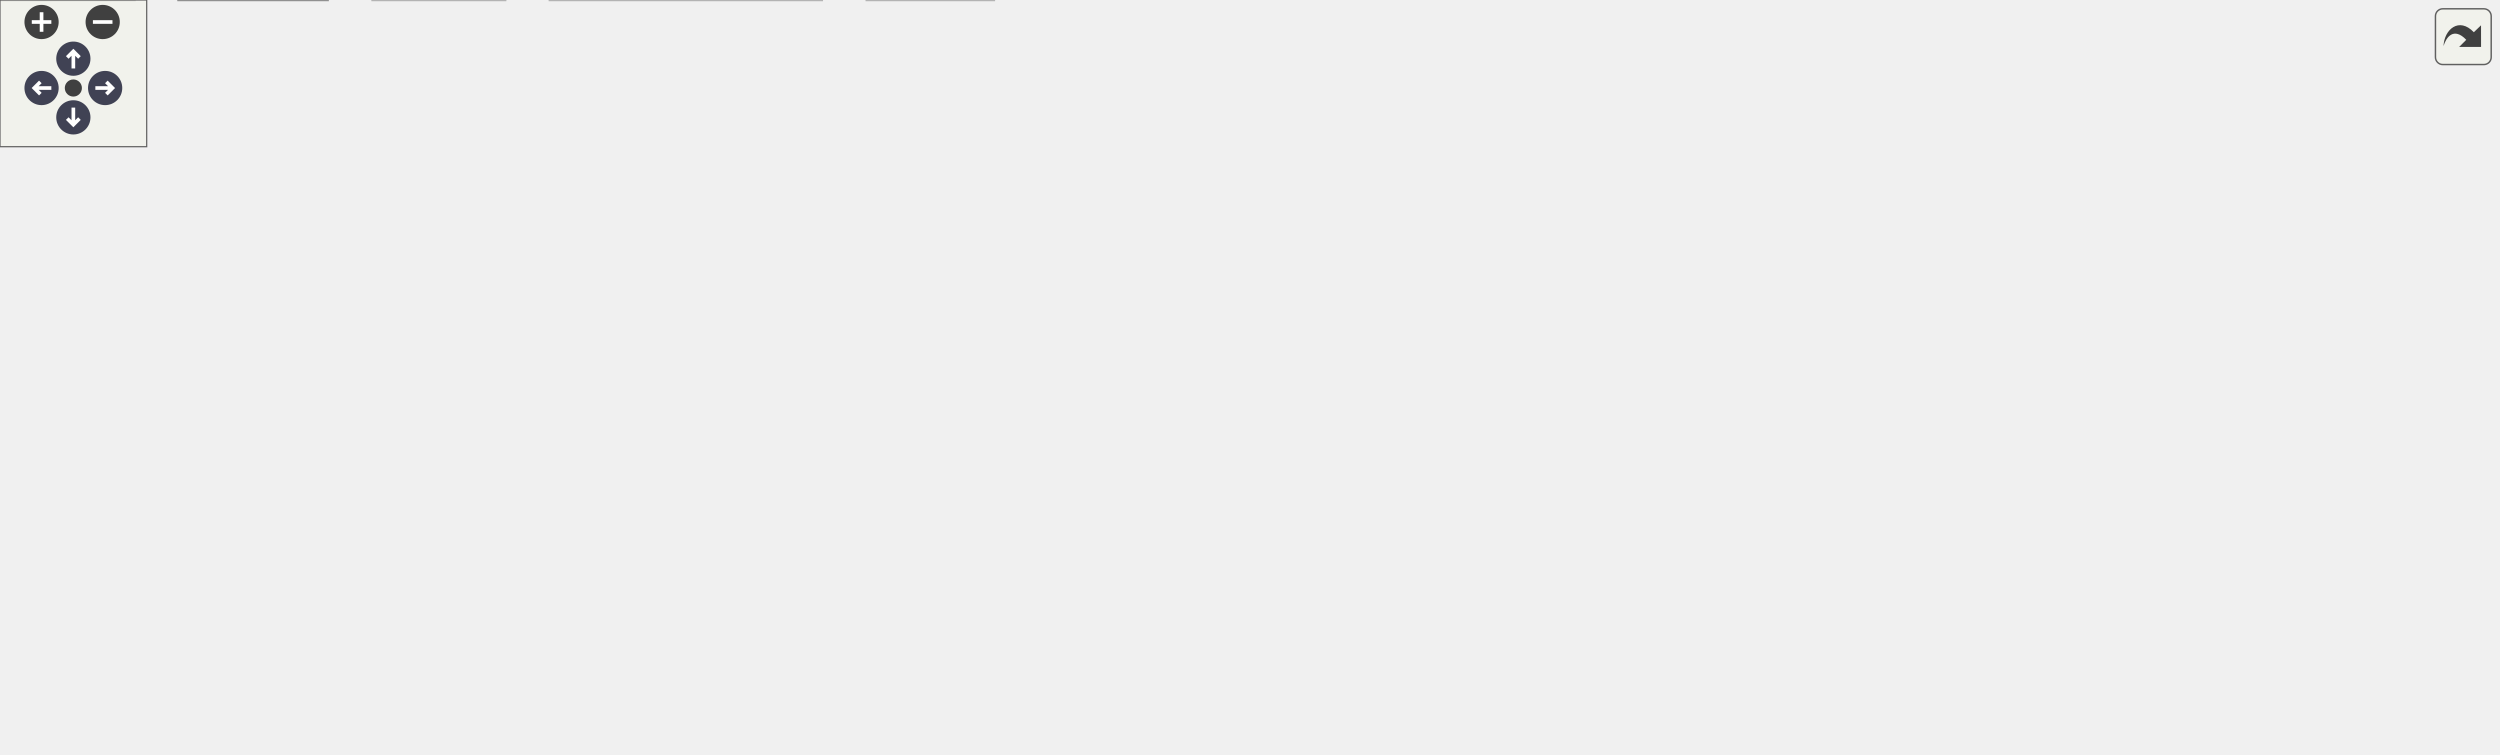
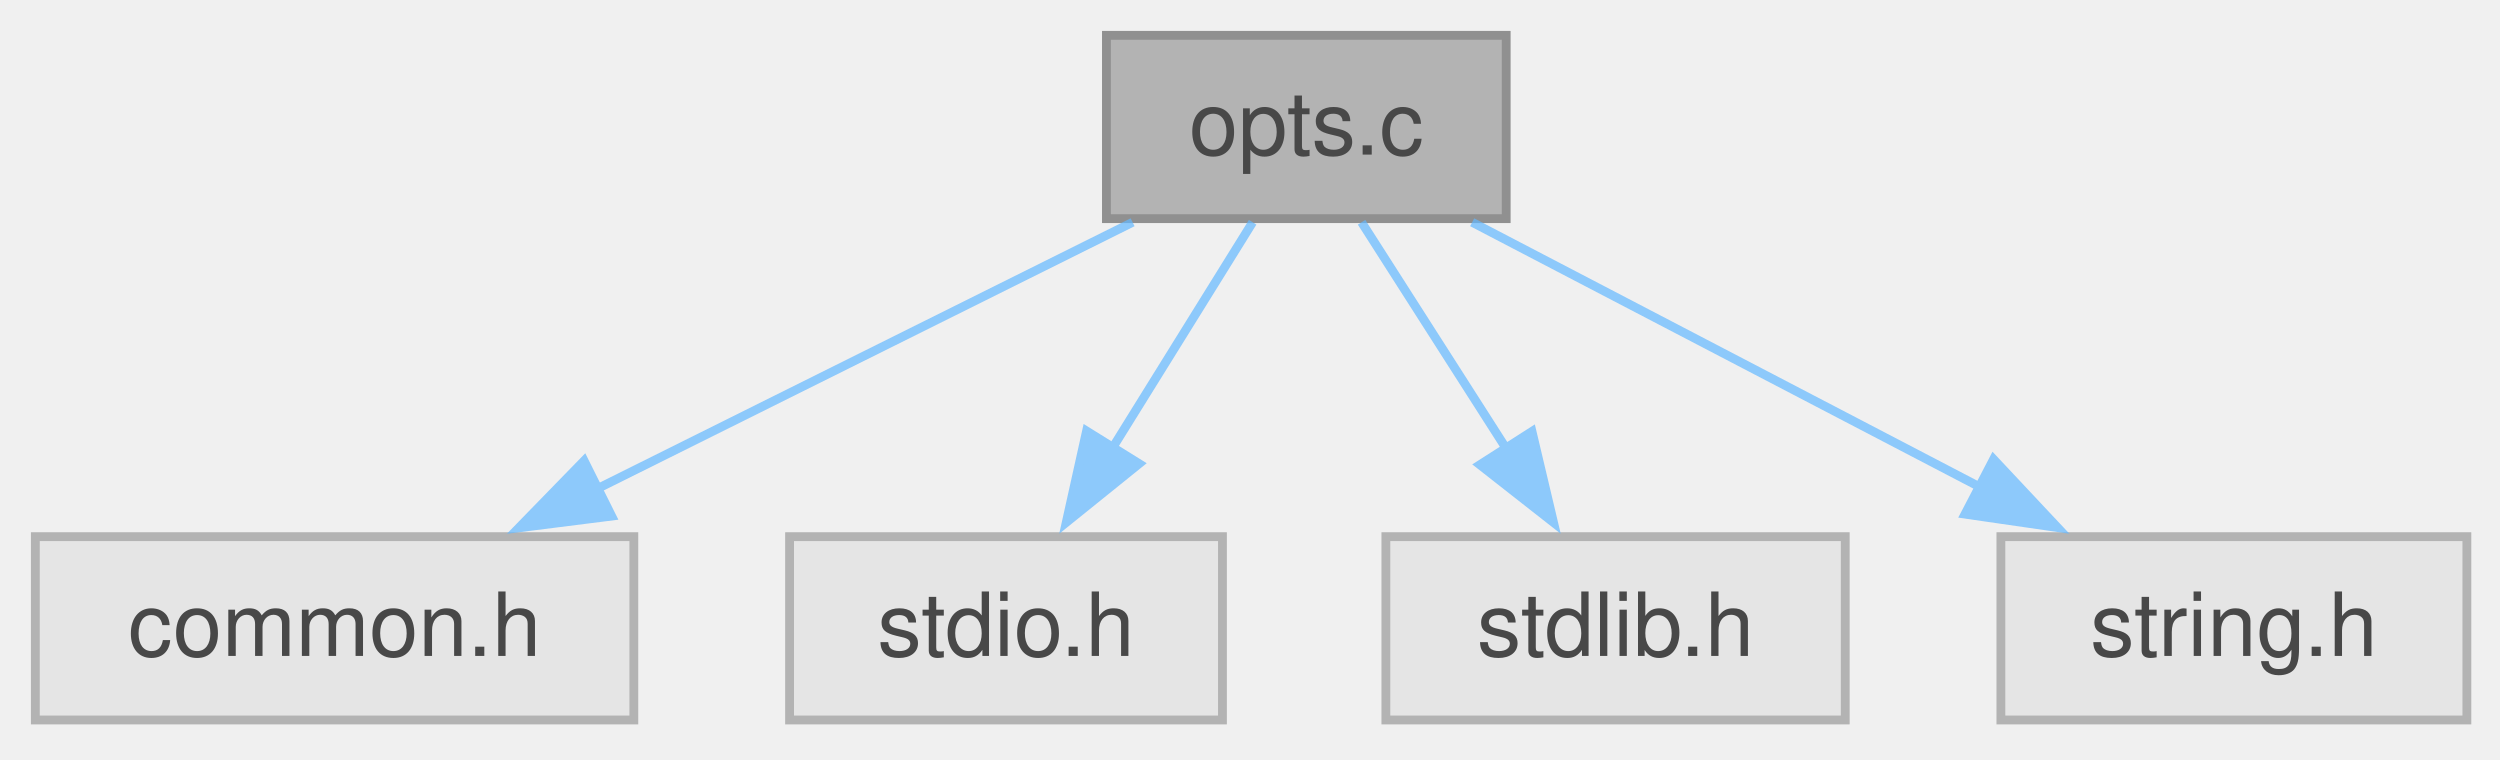
- <svg xmlns="http://www.w3.org/2000/svg" xmlns:xlink="http://www.w3.org/1999/xlink" id="main" version="1.1" xml:space="preserve">
-   <style type="text/css">
+ <svg xmlns="http://www.w3.org/2000/svg" xmlns:xlink="http://www.w3.org/1999/xlink" width="283pt" height="86pt" viewBox="0.00 0.00 283.00 86.00">
+   <svg id="main" version="1.1" xml:space="preserve">
+     <style type="text/css">
.node, .edge {opacity: 0.7;}
.node.selected, .edge.selected {opacity: 1;}
.edge:hover path { stroke: red; }
.edge:hover polygon { stroke: red; fill: red; }
</style>
-   <defs>
-     <circle id="rim" cx="0" cy="0" r="7" />
-     <circle id="rim2" cx="0" cy="0" r="3.5" />
-     <g id="zoomPlus">
-       <use xlink:href="#rim" fill="#404040">
-         <set attributeName="fill" to="#808080" begin="zoomplus.mouseover" end="zoomplus.mouseout" />
-       </use>
-       <path d="M-4,0h8M0,-4v8" fill="none" stroke="white" stroke-width="1.5" pointer-events="none" />
-     </g>
-     <g id="zoomMin">
-       <use xlink:href="#rim" fill="#404040">
-         <set attributeName="fill" to="#808080" begin="zoomminus.mouseover" end="zoomminus.mouseout" />
-       </use>
-       <path d="M-4,0h8" fill="none" stroke="white" stroke-width="1.5" pointer-events="none" />
-     </g>
-     <g id="arrowUp" transform="translate(30 24)">
-       <use xlink:href="#rim" />
-       <path pointer-events="none" fill="none" stroke="white" stroke-width="1.5" d="M0,-3.0v7 M-2.5,-0.5L0,-3.0L2.5,-0.5" />
-     </g>
-     <g id="arrowRight" transform="rotate(90) translate(36 -43)">
-       <use xlink:href="#rim" />
-       <path pointer-events="none" fill="none" stroke="white" stroke-width="1.5" d="M0,-3.0v7 M-2.5,-0.5L0,-3.0L2.5,-0.5" />
-     </g>
-     <g id="arrowDown" transform="rotate(180) translate(-30 -48)">
-       <use xlink:href="#rim" />
-       <path pointer-events="none" fill="none" stroke="white" stroke-width="1.5" d="M0,-3.0v7 M-2.5,-0.5L0,-3.0L2.5,-0.5" />
-     </g>
-     <g id="arrowLeft" transform="rotate(270) translate(-36 17)">
-       <use xlink:href="#rim" />
-       <path pointer-events="none" fill="none" stroke="white" stroke-width="1.5" d="M0,-3.0v7 M-2.5,-0.5L0,-3.0L2.5,-0.5" />
-     </g>
-     <g id="resetDef">
-       <use xlink:href="#rim2" fill="#404040">
-         <set attributeName="fill" to="#808080" begin="reset.mouseover" end="reset.mouseout" />
-       </use>
-     </g>
-   </defs>
-   <svg id="graph" class="graph">
-     <g id="viewport">
-       <g id="Node000001" class="node">
-         <g id="a_Node000001">
-           <a xlink:title="Initialize C-Menu View Screen IO and Input.">
-             <polygon fill="#999999" stroke="#666666" points="601.38,-247.75 533.62,-247.75 533.62,-227 601.38,-227 601.38,-247.75" />
-             <text xml:space="preserve" text-anchor="middle" x="567.5" y="-234.25" font-family="Helvetica,sans-Serif" font-size="10.00">init_view.c</text>
-           </a>
+     <svg id="graph" class="graph">
+       <g id="graph0" class="graph" transform="scale(1 1) rotate(0) translate(4 81.5)">
+         <g id="Node000001" class="node">
+           <g id="a_Node000001">
+             <a xlink:title="Sort and print options.">
+               <polygon fill="#999999" stroke="#666666" points="166.5,-77.5 121.25,-77.5 121.25,-56.75 166.5,-56.75 166.5,-77.5" />
+               <text xml:space="preserve" text-anchor="middle" x="143.88" y="-64" font-family="Helvetica,sans-Serif" font-size="10.00">opts.c</text>
+             </a>
+           </g>
+         </g>
+         <g id="Node000002" class="node">
+           <g id="a_Node000002">
+             <a xlink:title=" ">
+               <polygon fill="#e0e0e0" stroke="#999999" points="67.75,-20.75 0,-20.75 0,0 67.75,0 67.75,-20.75" />
+               <text xml:space="preserve" text-anchor="middle" x="33.88" y="-7.25" font-family="Helvetica,sans-Serif" font-size="10.00">common.h</text>
+             </a>
+           </g>
+         </g>
+         <g id="edge1_Node000001_Node000002" class="edge">
+           <g id="a_edge1_Node000001_Node000002">
+             <a xlink:title=" ">
+               <path fill="none" stroke="#63b8ff" d="M124.21,-56.34C107.32,-47.93 82.71,-35.68 63.44,-26.09" />
+               <polygon fill="#63b8ff" stroke="#63b8ff" points="65.24,-23.08 54.73,-21.75 62.12,-29.34 65.24,-23.08" />
+             </a>
+           </g>
+         </g>
+         <g id="Node000003" class="node">
+           <g id="a_Node000003">
+             <a xlink:title=" ">
+               <polygon fill="#e0e0e0" stroke="#999999" points="134.38,-20.75 85.38,-20.75 85.38,0 134.38,0 134.38,-20.75" />
+               <text xml:space="preserve" text-anchor="middle" x="109.88" y="-7.25" font-family="Helvetica,sans-Serif" font-size="10.00">stdio.h</text>
+             </a>
+           </g>
+         </g>
+         <g id="edge2_Node000001_Node000003" class="edge">
+           <g id="a_edge2_Node000001_Node000003">
+             <a xlink:title=" ">
+               <path fill="none" stroke="#63b8ff" d="M137.8,-56.34C133.4,-49.25 127.3,-39.44 121.93,-30.79" />
+               <polygon fill="#63b8ff" stroke="#63b8ff" points="124.95,-29.01 116.7,-22.36 119,-32.71 124.95,-29.01" />
+             </a>
+           </g>
+         </g>
+         <g id="Node000004" class="node">
+           <g id="a_Node000004">
+             <a xlink:title=" ">
+               <polygon fill="#e0e0e0" stroke="#999999" points="204.88,-20.75 152.88,-20.75 152.88,0 204.88,0 204.88,-20.75" />
+               <text xml:space="preserve" text-anchor="middle" x="178.88" y="-7.25" font-family="Helvetica,sans-Serif" font-size="10.00">stdlib.h</text>
+             </a>
+           </g>
+         </g>
+         <g id="edge3_Node000001_Node000004" class="edge">
+           <g id="a_edge3_Node000001_Node000004">
+             <a xlink:title=" ">
+               <path fill="none" stroke="#63b8ff" d="M150.13,-56.34C154.71,-49.17 161.07,-39.23 166.64,-30.51" />
+               <polygon fill="#63b8ff" stroke="#63b8ff" points="169.42,-32.66 171.86,-22.35 163.52,-28.89 169.42,-32.66" />
+             </a>
+           </g>
+         </g>
+         <g id="Node000005" class="node">
+           <g id="a_Node000005">
+             <a xlink:title=" ">
+               <polygon fill="#e0e0e0" stroke="#999999" points="275.25,-20.75 222.5,-20.75 222.5,0 275.25,0 275.25,-20.75" />
+               <text xml:space="preserve" text-anchor="middle" x="248.88" y="-7.25" font-family="Helvetica,sans-Serif" font-size="10.00">string.h</text>
+             </a>
+           </g>
+         </g>
+         <g id="edge4_Node000001_Node000005" class="edge">
+           <g id="a_edge4_Node000001_Node000005">
+             <a xlink:title=" ">
+               <path fill="none" stroke="#63b8ff" d="M162.65,-56.34C178.62,-48.01 201.83,-35.91 220.14,-26.36" />
+               <polygon fill="#63b8ff" stroke="#63b8ff" points="221.67,-29.51 228.92,-21.78 218.44,-23.3 221.67,-29.51" />
+             </a>
+           </g>
        </g>
      </g>
-       <g id="Node000002" class="node">
-         <g id="a_Node000002">
-           <a xlink:href="../../de/d55/a00323.html" target="_top" xlink:title="Headder for C-Menu Menu, Form, Pick, and View components.">
-             <polygon fill="white" stroke="#666666" points="259.38,-191 191.62,-191 191.62,-170.25 259.38,-170.25 259.38,-191" />
-             <text xml:space="preserve" text-anchor="middle" x="225.5" y="-177.5" font-family="Helvetica,sans-Serif" font-size="10.00">common.h</text>
-           </a>
-         </g>
-       </g>
-       <g id="edge1_Node000001_Node000002" class="edge">
-         <g id="a_edge1_Node000001_Node000002">
-           <a xlink:title=" ">
-             <path fill="none" stroke="#63b8ff" d="M533.14,-230.87C471.05,-220.93 340.16,-199.98 270.82,-188.88" />
-             <polygon fill="#63b8ff" stroke="#63b8ff" points="271.76,-185.49 261.33,-187.36 270.65,-192.4 271.76,-185.49" />
-           </a>
-         </g>
-       </g>
-       <g id="Node000007" class="node">
-         <g id="a_Node000007">
-           <a xlink:title=" ">
-             <polygon fill="#e0e0e0" stroke="#999999" points="55,-20.75 0,-20.75 0,0 55,0 55,-20.75" />
-             <text xml:space="preserve" text-anchor="middle" x="27.5" y="-7.25" font-family="Helvetica,sans-Serif" font-size="10.00">stddef.h</text>
-           </a>
-         </g>
-       </g>
-       <g id="edge23_Node000001_Node000007" class="edge">
-         <g id="a_edge23_Node000001_Node000007">
-           <a xlink:title=" ">
-             <path fill="none" stroke="#63b8ff" d="M533.31,-235.31C425.27,-231.16 94.49,-212.2 29.5,-134.25 5.57,-105.55 13.45,-58.59 20.81,-31.8" />
-             <polygon fill="#63b8ff" stroke="#63b8ff" points="24.08,-33.09 23.61,-22.5 17.38,-31.07 24.08,-33.09" />
-           </a>
-         </g>
-       </g>
-       <g id="Node000008" class="node">
-         <g id="a_Node000008">
-           <a xlink:title=" ">
-             <polygon fill="#e0e0e0" stroke="#999999" points="406.5,-20.75 354.5,-20.75 354.5,0 406.5,0 406.5,-20.75" />
-             <text xml:space="preserve" text-anchor="middle" x="380.5" y="-7.25" font-family="Helvetica,sans-Serif" font-size="10.00">stdlib.h</text>
-           </a>
-         </g>
-       </g>
-       <g id="edge24_Node000001_Node000008" class="edge">
-         <g id="a_edge24_Node000001_Node000008">
-           <a xlink:title=" ">
-             <path fill="none" stroke="#63b8ff" d="M533.37,-231.82C489.2,-225.18 415.81,-211.37 398.5,-191 360.02,-145.7 368.67,-68.94 375.74,-32.2" />
-             <polygon fill="#63b8ff" stroke="#63b8ff" points="379.16,-32.97 377.79,-22.46 372.31,-31.53 379.16,-32.97" />
-           </a>
-         </g>
-       </g>
-       <g id="Node000013" class="node">
-         <g id="a_Node000013">
-           <a xlink:title=" ">
-             <polygon fill="#e0e0e0" stroke="#999999" points="457.75,-191 407.25,-191 407.25,-170.25 457.75,-170.25 457.75,-191" />
-             <text xml:space="preserve" text-anchor="middle" x="432.5" y="-177.5" font-family="Helvetica,sans-Serif" font-size="10.00">errno.h</text>
-           </a>
-         </g>
-       </g>
-       <g id="edge21_Node000001_Node000013" class="edge">
-         <g id="a_edge21_Node000001_Node000013">
-           <a xlink:title=" ">
-             <path fill="none" stroke="#63b8ff" d="M543.36,-226.59C522.06,-217.94 490.75,-205.25 466.83,-195.55" />
-             <polygon fill="#63b8ff" stroke="#63b8ff" points="468.41,-192.41 457.83,-191.9 465.78,-198.9 468.41,-192.41" />
-           </a>
-         </g>
-       </g>
-       <g id="Node000014" class="node">
-         <g id="a_Node000014">
-           <a xlink:title=" ">
-             <polygon fill="#e0e0e0" stroke="#999999" points="522.88,-191 476.12,-191 476.12,-170.25 522.88,-170.25 522.88,-191" />
-             <text xml:space="preserve" text-anchor="middle" x="499.5" y="-177.5" font-family="Helvetica,sans-Serif" font-size="10.00">fcntl.h</text>
-           </a>
-         </g>
-       </g>
-       <g id="edge22_Node000001_Node000014" class="edge">
-         <g id="a_edge22_Node000001_Node000014">
-           <a xlink:title=" ">
-             <path fill="none" stroke="#63b8ff" d="M555.34,-226.59C545.67,-218.8 531.92,-207.72 520.48,-198.51" />
-             <polygon fill="#63b8ff" stroke="#63b8ff" points="522.71,-195.82 512.73,-192.28 518.32,-201.28 522.71,-195.82" />
-           </a>
-         </g>
-       </g>
-       <g id="Node000015" class="node">
-         <g id="a_Node000015">
-           <a xlink:title=" ">
-             <polygon fill="#e0e0e0" stroke="#999999" points="593.88,-191 541.12,-191 541.12,-170.25 593.88,-170.25 593.88,-191" />
-             <text xml:space="preserve" text-anchor="middle" x="567.5" y="-177.5" font-family="Helvetica,sans-Serif" font-size="10.00">string.h</text>
-           </a>
-         </g>
-       </g>
-       <g id="edge25_Node000001_Node000015" class="edge">
-         <g id="a_edge25_Node000001_Node000015">
-           <a xlink:title=" ">
-             <path fill="none" stroke="#63b8ff" d="M567.5,-226.59C567.5,-219.97 567.5,-210.97 567.5,-202.77" />
-             <polygon fill="#63b8ff" stroke="#63b8ff" points="571,-202.84 567.5,-192.84 564,-202.84 571,-202.84" />
-           </a>
-         </g>
-       </g>
-       <g id="Node000016" class="node">
-         <g id="a_Node000016">
-           <a xlink:title=" ">
-             <polygon fill="#e0e0e0" stroke="#999999" points="687.5,-191 611.5,-191 611.5,-170.25 687.5,-170.25 687.5,-191" />
-             <text xml:space="preserve" text-anchor="middle" x="649.5" y="-177.5" font-family="Helvetica,sans-Serif" font-size="10.00">sys/mman.h</text>
-           </a>
-         </g>
-       </g>
-       <g id="edge26_Node000001_Node000016" class="edge">
-         <g id="a_edge26_Node000001_Node000016">
-           <a xlink:title=" ">
-             <path fill="none" stroke="#63b8ff" d="M582.16,-226.59C594.17,-218.57 611.41,-207.06 625.44,-197.69" />
-             <polygon fill="#63b8ff" stroke="#63b8ff" points="627.34,-200.63 633.71,-192.17 623.45,-194.81 627.34,-200.63" />
-           </a>
-         </g>
-       </g>
-       <g id="Node000017" class="node">
-         <g id="a_Node000017">
-           <a xlink:title=" ">
-             <polygon fill="#e0e0e0" stroke="#999999" points="769.12,-191 705.88,-191 705.88,-170.25 769.12,-170.25 769.12,-191" />
-             <text xml:space="preserve" text-anchor="middle" x="737.5" y="-177.5" font-family="Helvetica,sans-Serif" font-size="10.00">sys/stat.h</text>
-           </a>
-         </g>
-       </g>
-       <g id="edge27_Node000001_Node000017" class="edge">
-         <g id="a_edge27_Node000001_Node000017">
-           <a xlink:title=" ">
-             <path fill="none" stroke="#63b8ff" d="M597.89,-226.59C625.37,-217.74 666.04,-204.64 696.41,-194.86" />
-             <polygon fill="#63b8ff" stroke="#63b8ff" points="697.2,-198.28 705.64,-191.88 695.05,-191.62 697.2,-198.28" />
-           </a>
-         </g>
-       </g>
-       <g id="Node000018" class="node">
-         <g id="a_Node000018">
-           <a xlink:title=" ">
-             <polygon fill="#e0e0e0" stroke="#999999" points="884,-191 787,-191 787,-170.25 884,-170.25 884,-191" />
-             <text xml:space="preserve" text-anchor="middle" x="835.5" y="-177.5" font-family="Helvetica,sans-Serif" font-size="10.00">sys/sysmacros.h</text>
-           </a>
-         </g>
-       </g>
-       <g id="edge28_Node000001_Node000018" class="edge">
-         <g id="a_edge28_Node000001_Node000018">
-           <a xlink:title=" ">
-             <path fill="none" stroke="#63b8ff" d="M601.71,-229.39C645.72,-220.4 722.84,-204.64 776.41,-193.7" />
-             <polygon fill="#63b8ff" stroke="#63b8ff" points="776.89,-197.17 785.98,-191.74 775.49,-190.31 776.89,-197.17" />
-           </a>
-         </g>
-       </g>
-       <g id="Node000019" class="node">
-         <g id="a_Node000019">
-           <a xlink:title=" ">
-             <polygon fill="#e0e0e0" stroke="#999999" points="957,-191 902,-191 902,-170.25 957,-170.25 957,-191" />
-             <text xml:space="preserve" text-anchor="middle" x="929.5" y="-177.5" font-family="Helvetica,sans-Serif" font-size="10.00">unistd.h</text>
-           </a>
-         </g>
-       </g>
-       <g id="edge29_Node000001_Node000019" class="edge">
-         <g id="a_edge29_Node000001_Node000019">
-           <a xlink:title=" ">
-             <path fill="none" stroke="#63b8ff" d="M601.51,-232.96C659.12,-226.89 779.76,-212.97 890.63,-191.4" />
-             <polygon fill="#63b8ff" stroke="#63b8ff" points="891.05,-194.88 900.18,-189.51 889.69,-188.01 891.05,-194.88" />
-           </a>
-         </g>
-       </g>
-       <g id="Node000020" class="node">
-         <g id="a_Node000020">
-           <a xlink:title=" ">
-             <polygon fill="#e0e0e0" stroke="#999999" points="1021.5,-191 975.5,-191 975.5,-170.25 1021.5,-170.25 1021.5,-191" />
-             <text xml:space="preserve" text-anchor="middle" x="998.5" y="-177.5" font-family="Helvetica,sans-Serif" font-size="10.00">wait.h</text>
-           </a>
-         </g>
-       </g>
-       <g id="edge30_Node000001_Node000020" class="edge">
-         <g id="a_edge30_Node000001_Node000020">
-           <a xlink:title=" ">
-             <path fill="none" stroke="#63b8ff" d="M601.7,-234.47C669.24,-230.29 824.59,-218.57 963.91,-191.21" />
-             <polygon fill="#63b8ff" stroke="#63b8ff" points="964.59,-194.65 973.71,-189.25 963.22,-187.78 964.59,-194.65" />
-           </a>
-         </g>
-       </g>
-       <g id="Node000003" class="node">
-         <g id="a_Node000003">
-           <a xlink:title=" ">
-             <polygon fill="#e0e0e0" stroke="#999999" points="336.12,-20.75 224.88,-20.75 224.88,0 336.12,0 336.12,-20.75" />
-             <text xml:space="preserve" text-anchor="middle" x="280.5" y="-7.25" font-family="Helvetica,sans-Serif" font-size="10.00">ncursesw/ncurses.h</text>
-           </a>
-         </g>
-       </g>
-       <g id="edge2_Node000002_Node000003" class="edge">
-         <g id="a_edge2_Node000002_Node000003">
-           <a xlink:title=" ">
-             <path fill="none" stroke="#63b8ff" d="M252.23,-169.79C268.56,-162.43 288.55,-150.78 300.5,-134.25 320.96,-105.95 324.3,-89.96 313.5,-56.75 310.29,-46.87 304.03,-37.35 297.81,-29.6" />
-             <polygon fill="#63b8ff" stroke="#63b8ff" points="300.65,-27.53 291.46,-22.27 295.36,-32.12 300.65,-27.53" />
-           </a>
-         </g>
-       </g>
-       <g id="Node000004" class="node">
-         <g id="a_Node000004">
-           <a xlink:href="../../d8/d23/a00326.html" target="_top" xlink:title="Headder for C-Menu API library, libcm.so.">
-             <polygon fill="white" stroke="#666666" points="199.5,-77.5 159.5,-77.5 159.5,-56.75 199.5,-56.75 199.5,-77.5" />
-             <text xml:space="preserve" text-anchor="middle" x="179.5" y="-64" font-family="Helvetica,sans-Serif" font-size="10.00">cm.h</text>
-           </a>
-         </g>
-       </g>
-       <g id="edge3_Node000002_Node000004" class="edge">
-         <g id="a_edge3_Node000002_Node000004">
-           <a xlink:title=" ">
-             <path fill="none" stroke="#63b8ff" d="M221.58,-170.12C214.15,-152.11 197.87,-112.64 187.88,-88.43" />
-             <polygon fill="#63b8ff" stroke="#63b8ff" points="191.17,-87.23 184.12,-79.32 184.7,-89.9 191.17,-87.23" />
-           </a>
-         </g>
-       </g>
-       <g id="edge20_Node000002_Node000007" class="edge">
-         <g id="a_edge20_Node000002_Node000007">
-           <a xlink:title=" ">
-             <path fill="none" stroke="#63b8ff" d="M191.51,-175.49C145.18,-169.13 65.75,-155.42 46.5,-134.25 21.17,-106.4 21.54,-59.48 24.34,-32.39" />
-             <polygon fill="#63b8ff" stroke="#63b8ff" points="27.79,-33.03 25.57,-22.67 20.84,-32.15 27.79,-33.03" />
-           </a>
-         </g>
-       </g>
-       <g id="Node000009" class="node">
-         <g id="a_Node000009">
-           <a xlink:href="../../dd/de2/a00320.html" target="_top" xlink:title="Form data structures, enums, types, end external declarations.">
-             <polygon fill="white" stroke="#666666" points="275.62,-134.25 227.38,-134.25 227.38,-113.5 275.62,-113.5 275.62,-134.25" />
-             <text xml:space="preserve" text-anchor="middle" x="251.5" y="-120.75" font-family="Helvetica,sans-Serif" font-size="10.00">form.h</text>
-           </a>
-         </g>
-       </g>
-       <g id="edge9_Node000002_Node000009" class="edge">
-         <g id="a_edge9_Node000002_Node000009">
-           <a xlink:title=" ">
-             <path fill="none" stroke="#63b8ff" d="M230.15,-169.84C233.44,-162.91 237.97,-153.37 242.01,-144.86" />
-             <polygon fill="#63b8ff" stroke="#63b8ff" points="245.11,-146.48 246.24,-135.95 238.79,-143.48 245.11,-146.48" />
-           </a>
-         </g>
-       </g>
-       <g id="Node000010" class="node">
-         <g id="a_Node000010">
-           <a xlink:href="../../da/de0/a00317.html" target="_top" xlink:title="Menu data structures, enums, types, end external declarations.">
-             <polygon fill="white" stroke="#666666" points="107.88,-134.25 55.12,-134.25 55.12,-113.5 107.88,-113.5 107.88,-134.25" />
-             <text xml:space="preserve" text-anchor="middle" x="81.5" y="-120.75" font-family="Helvetica,sans-Serif" font-size="10.00">menu.h</text>
-           </a>
-         </g>
-       </g>
-       <g id="edge11_Node000002_Node000010" class="edge">
-         <g id="a_edge11_Node000002_Node000010">
-           <a xlink:title=" ">
-             <path fill="none" stroke="#63b8ff" d="M199.76,-169.84C176.92,-161.16 143.33,-148.38 117.78,-138.67" />
-             <polygon fill="#63b8ff" stroke="#63b8ff" points="119.03,-135.4 108.44,-135.12 116.54,-141.94 119.03,-135.4" />
-           </a>
-         </g>
-       </g>
-       <g id="Node000011" class="node">
-         <g id="a_Node000011">
-           <a xlink:href="../../d0/d39/a00314.html" target="_top" xlink:title="Pick data structures, enums, types, end external declarations.">
-             <polygon fill="white" stroke="#666666" points="171.12,-134.25 125.88,-134.25 125.88,-113.5 171.12,-113.5 171.12,-134.25" />
-             <text xml:space="preserve" text-anchor="middle" x="148.5" y="-120.75" font-family="Helvetica,sans-Serif" font-size="10.00">pick.h</text>
-           </a>
-         </g>
-       </g>
-       <g id="edge13_Node000002_Node000011" class="edge">
-         <g id="a_edge13_Node000002_Node000011">
-           <a xlink:title=" ">
-             <path fill="none" stroke="#63b8ff" d="M211.73,-169.84C200.57,-161.9 184.58,-150.53 171.48,-141.21" />
-             <polygon fill="#63b8ff" stroke="#63b8ff" points="173.56,-138.4 163.38,-135.46 169.5,-144.1 173.56,-138.4" />
-           </a>
-         </g>
-       </g>
-       <g id="Node000012" class="node">
-         <g id="a_Node000012">
-           <a xlink:href="../../d5/d0f/a00308.html" target="_top" xlink:title="View data structures, enums, types, end external declarations.">
-             <polygon fill="white" stroke="#666666" points="304.25,-77.5 256.75,-77.5 256.75,-56.75 304.25,-56.75 304.25,-77.5" />
-             <text xml:space="preserve" text-anchor="middle" x="280.5" y="-64" font-family="Helvetica,sans-Serif" font-size="10.00">view.h</text>
-           </a>
-         </g>
-       </g>
-       <g id="edge15_Node000002_Node000012" class="edge">
-         <g id="a_edge15_Node000002_Node000012">
-           <a xlink:title=" ">
-             <path fill="none" stroke="#63b8ff" d="M246.53,-169.79C260.09,-162.18 276.62,-150.25 284.5,-134.25 291.42,-120.19 289.84,-102.36 286.85,-88.76" />
-             <polygon fill="#63b8ff" stroke="#63b8ff" points="290.25,-87.91 284.3,-79.15 283.48,-89.71 290.25,-87.91" />
-           </a>
-         </g>
-       </g>
-       <g id="edge5_Node000004_Node000003" class="edge">
-         <g id="a_edge5_Node000004_Node000003">
-           <a xlink:title=" ">
-             <path fill="none" stroke="#63b8ff" d="M197.56,-56.34C212.92,-48.01 235.24,-35.91 252.86,-26.36" />
-             <polygon fill="#63b8ff" stroke="#63b8ff" points="254.15,-29.64 261.27,-21.8 250.81,-23.49 254.15,-29.64" />
-           </a>
-         </g>
-       </g>
-       <g id="Node000005" class="node">
-         <g id="a_Node000005">
-           <a xlink:href="../../d1/d5d/a00311.html" target="_top" xlink:title=" ">
-             <polygon fill="white" stroke="#666666" points="134,-20.75 73,-20.75 73,0 134,0 134,-20.75" />
-             <text xml:space="preserve" text-anchor="middle" x="103.5" y="-7.25" font-family="Helvetica,sans-Serif" font-size="10.00">version.h</text>
-           </a>
-         </g>
-       </g>
-       <g id="edge4_Node000004_Node000005" class="edge">
-         <g id="a_edge4_Node000004_Node000005">
-           <a xlink:title=" ">
-             <path fill="none" stroke="#63b8ff" d="M165.91,-56.34C154.89,-48.4 139.11,-37.03 126.18,-27.71" />
-             <polygon fill="#63b8ff" stroke="#63b8ff" points="128.36,-24.97 118.2,-21.96 124.27,-30.65 128.36,-24.97" />
-           </a>
-         </g>
-       </g>
-       <g id="Node000006" class="node">
-         <g id="a_Node000006">
-           <a xlink:title=" ">
-             <polygon fill="#e0e0e0" stroke="#999999" points="206.62,-20.75 152.38,-20.75 152.38,0 206.62,0 206.62,-20.75" />
-             <text xml:space="preserve" text-anchor="middle" x="179.5" y="-7.25" font-family="Helvetica,sans-Serif" font-size="10.00">signal.h</text>
-           </a>
-         </g>
-       </g>
-       <g id="edge6_Node000004_Node000006" class="edge">
-         <g id="a_edge6_Node000004_Node000006">
-           <a xlink:title=" ">
-             <path fill="none" stroke="#63b8ff" d="M179.5,-56.34C179.5,-49.72 179.5,-40.72 179.5,-32.52" />
-             <polygon fill="#63b8ff" stroke="#63b8ff" points="183,-32.59 179.5,-22.59 176,-32.59 183,-32.59" />
-           </a>
-         </g>
-       </g>
-       <g id="edge7_Node000004_Node000007" class="edge">
-         <g id="a_edge7_Node000004_Node000007">
-           <a xlink:title=" ">
-             <path fill="none" stroke="#63b8ff" d="M159,-58.74C135.14,-50.15 95.25,-35.78 65.64,-25.11" />
-             <polygon fill="#63b8ff" stroke="#63b8ff" points="66.87,-21.84 56.28,-21.74 64.5,-28.42 66.87,-21.84" />
-           </a>
-         </g>
-       </g>
-       <g id="edge8_Node000004_Node000008" class="edge">
-         <g id="a_edge8_Node000004_Node000008">
-           <a xlink:title=" ">
-             <path fill="none" stroke="#63b8ff" d="M199.88,-60.57C233.43,-51.43 300.79,-33.09 343.1,-21.56" />
-             <polygon fill="#63b8ff" stroke="#63b8ff" points="343.87,-24.98 352.6,-18.98 342.03,-18.23 343.87,-24.98" />
-           </a>
-         </g>
-       </g>
-       <g id="edge10_Node000009_Node000004" class="edge">
-         <g id="a_edge10_Node000009_Node000004">
-           <a xlink:title=" ">
-             <path fill="none" stroke="#63b8ff" d="M238.63,-113.09C228.29,-105.22 213.53,-94 201.35,-84.74" />
-             <polygon fill="#63b8ff" stroke="#63b8ff" points="203.54,-82.01 193.47,-78.74 199.31,-87.58 203.54,-82.01" />
-           </a>
-         </g>
-       </g>
-       <g id="edge12_Node000010_Node000004" class="edge">
-         <g id="a_edge12_Node000010_Node000004">
-           <a xlink:title=" ">
-             <path fill="none" stroke="#63b8ff" d="M99.02,-113.09C113.79,-104.83 135.18,-92.88 152.2,-83.38" />
-             <polygon fill="#63b8ff" stroke="#63b8ff" points="153.79,-86.5 160.81,-78.57 150.37,-80.39 153.79,-86.5" />
-           </a>
-         </g>
-       </g>
-       <g id="edge14_Node000011_Node000004" class="edge">
-         <g id="a_edge14_Node000011_Node000004">
-           <a xlink:title=" ">
-             <path fill="none" stroke="#63b8ff" d="M154.04,-113.09C158.01,-106.08 163.49,-96.41 168.34,-87.83" />
-             <polygon fill="#63b8ff" stroke="#63b8ff" points="171.38,-89.57 173.26,-79.15 165.29,-86.12 171.38,-89.57" />
-           </a>
-         </g>
-       </g>
-       <g id="edge16_Node000012_Node000003" class="edge">
-         <g id="a_edge16_Node000012_Node000003">
-           <a xlink:title=" ">
-             <path fill="none" stroke="#63b8ff" d="M280.5,-56.34C280.5,-49.72 280.5,-40.72 280.5,-32.52" />
-             <polygon fill="#63b8ff" stroke="#63b8ff" points="284,-32.59 280.5,-22.59 277,-32.59 284,-32.59" />
-           </a>
-         </g>
-       </g>
-       <g id="edge17_Node000012_Node000006" class="edge">
-         <g id="a_edge17_Node000012_Node000006">
-           <a xlink:title=" ">
-             <path fill="none" stroke="#63b8ff" d="M262.44,-56.34C247.08,-48.01 224.76,-35.91 207.14,-26.36" />
-             <polygon fill="#63b8ff" stroke="#63b8ff" points="209.19,-23.49 198.73,-21.8 205.85,-29.64 209.19,-23.49" />
-           </a>
-         </g>
-       </g>
-       <g id="edge18_Node000012_Node000007" class="edge">
-         <g id="a_edge18_Node000012_Node000007">
-           <a xlink:title=" ">
-             <path fill="none" stroke="#63b8ff" d="M256.33,-61.47C218.05,-54.01 140.88,-38.63 66.35,-21.34" />
-             <polygon fill="#63b8ff" stroke="#63b8ff" points="67.38,-17.99 56.85,-19.12 65.79,-24.81 67.38,-17.99" />
-           </a>
-         </g>
-       </g>
-       <g id="edge19_Node000012_Node000008" class="edge">
-         <g id="a_edge19_Node000012_Node000008">
-           <a xlink:title=" ">
-             <path fill="none" stroke="#63b8ff" d="M298.38,-56.34C313.59,-48.01 335.69,-35.91 353.13,-26.36" />
-             <polygon fill="#63b8ff" stroke="#63b8ff" points="354.36,-29.68 361.45,-21.81 351,-23.54 354.36,-29.68" />
-           </a>
-         </g>
-       </g>
-     </g>
-   </svg>
-   <g id="navigator" transform="translate(0 0)" fill="#404254">
-     <rect fill="#f2f5e9" fill-opacity="0.5" stroke="#606060" stroke-width=".5" x="0" y="0" width="60" height="60" />
-     <use id="zoomplus" xlink:href="#zoomPlus" x="17" y="9" />
-     <use id="zoomminus" xlink:href="#zoomMin" x="42" y="9" />
-     <use id="reset" xlink:href="#resetDef" x="30" y="36" />
-     <use id="arrowup" xlink:href="#arrowUp" x="0" y="0" />
-     <use id="arrowright" xlink:href="#arrowRight" x="0" y="0" />
-     <use id="arrowdown" xlink:href="#arrowDown" x="0" y="0" />
-     <use id="arrowleft" xlink:href="#arrowLeft" x="0" y="0" />
-   </g>
-   <svg viewBox="0 0 15 15" width="100%" height="30px" preserveAspectRatio="xMaxYMin meet">
-     <g id="arrow_out" transform="scale(0.3 0.3)">
-       <a xlink:href="a00270_org.svg" target="_base">
-         <rect id="button" ry="5" rx="5" y="6" x="6" height="38" width="38" fill="#f2f5e9" fill-opacity="0.5" stroke="#606060" stroke-width="1.0" />
-         <path id="arrow" d="M 11.5,31.437 C 11.94,20.098 22.043,11.323 32.159,21.979 L 37.069,17.246 C 37.069,17.246 37.088,32 37.088,32 L 22.16,31.978 C 22.16,31.978 26.998,27.14 26.998,27.14 C 18.529,18.264 13.292,25.23 11.5,31.437 z" style="fill:#404040;" />
-       </a>
-     </g>
+     </svg>
  </svg>
  <style type="text/css">

[data-mouse-over-selected='false'] { opacity: 0.7; }
[data-mouse-over-selected='true']  { opacity: 1.0; }

</style>
</svg>
